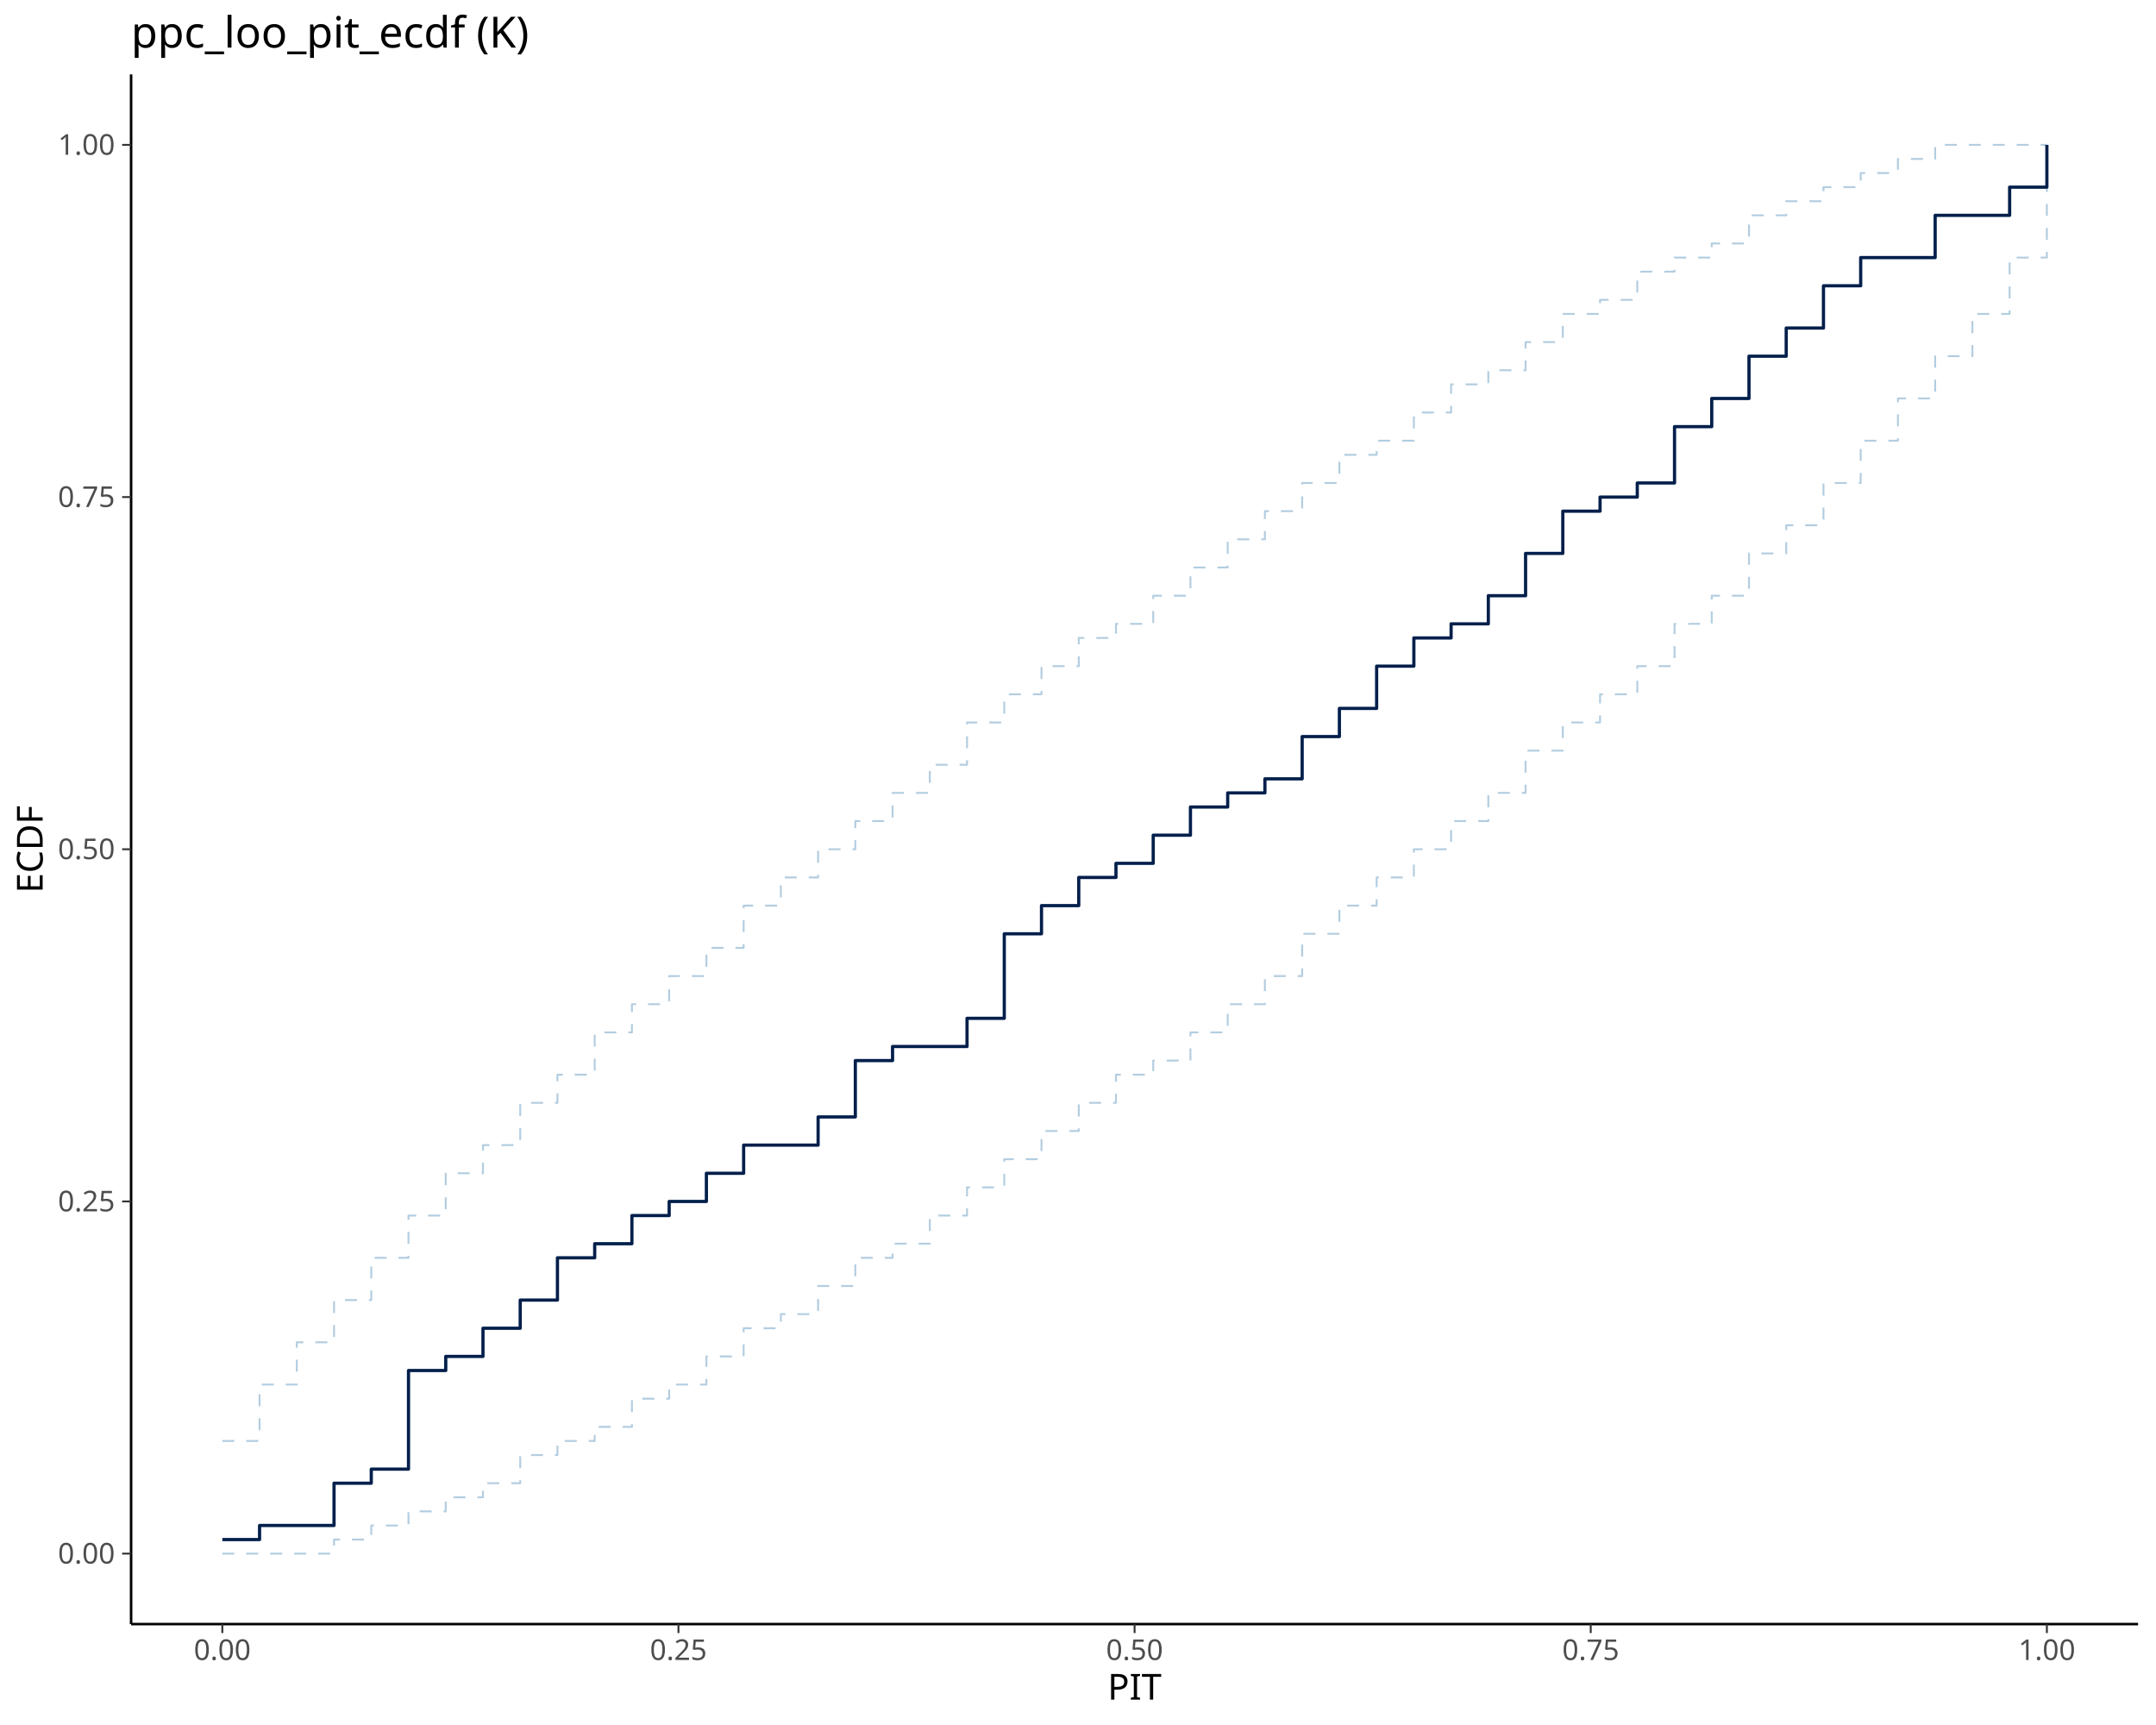
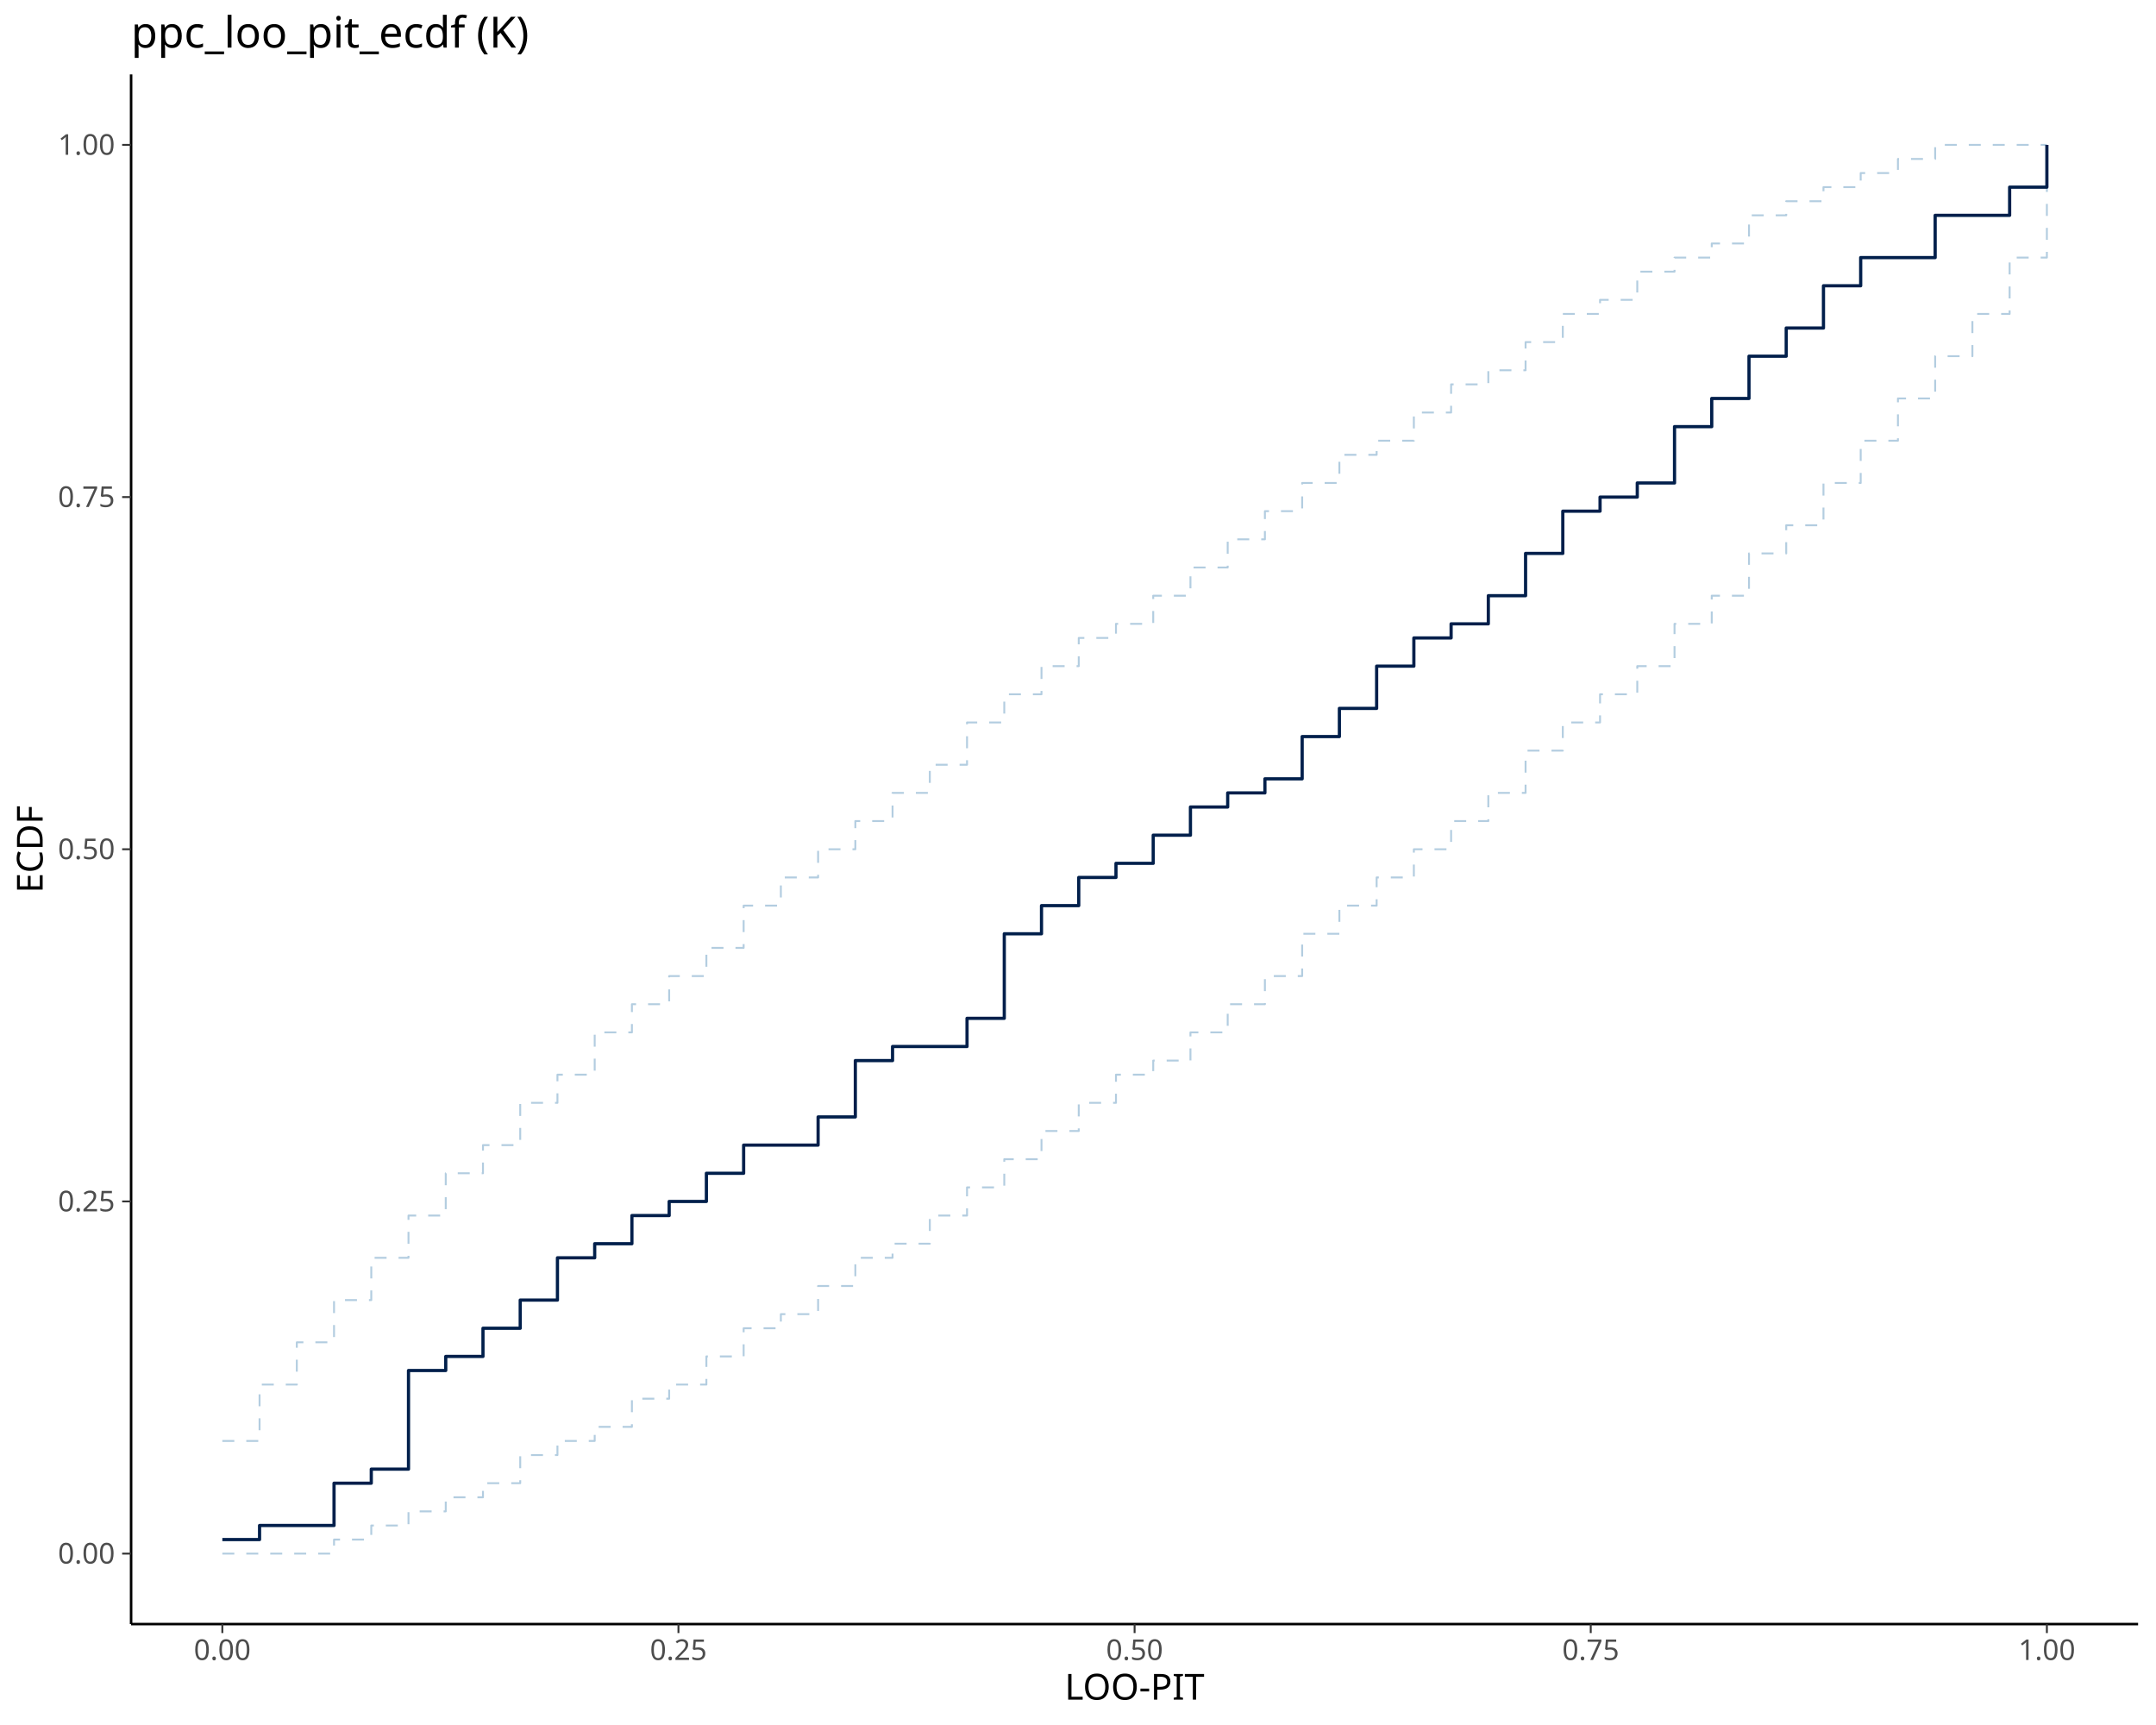
<svg xmlns="http://www.w3.org/2000/svg" class="svglite" data-engine-version="2.0" width="720.00pt" height="576.00pt" viewBox="0 0 720.00 576.00">
  <defs>
    <style type="text/css">
    .svglite line, .svglite polyline, .svglite polygon, .svglite path, .svglite rect, .svglite circle {
      fill: none;
      stroke: #000000;
      stroke-linecap: round;
      stroke-linejoin: round;
      stroke-miterlimit: 10.00;
    }
  </style>
  </defs>
  <rect width="100%" height="100%" style="stroke: none; fill: #FFFFFF;" />
  <defs>
    <clipPath id="cpMC4wMHw3MjAuMDB8MC4wMHw1NzYuMDA=">
      <rect x="0.00" y="0.00" width="720.00" height="576.00" />
    </clipPath>
  </defs>
  <g clip-path="url(#cpMC4wMHw3MjAuMDB8MC4wMHw1NzYuMDA=)">
</g>
  <defs>
    <clipPath id="cpNDMuNzh8NzE0LjAyfDI0Ljg1fDU0Mi4zMA==">
      <rect x="43.78" y="24.85" width="670.24" height="517.45" />
    </clipPath>
  </defs>
  <g clip-path="url(#cpNDMuNzh8NzE0LjAyfDI0Ljg1fDU0Mi4zMA==)">
    <polyline points="74.25,481.15 86.68,481.15 86.68,462.33 99.12,462.33 99.12,448.22 111.55,448.22 111.55,434.11 123.99,434.11 123.99,420.00 136.42,420.00 136.42,405.89 148.86,405.89 148.86,391.77 161.29,391.77 161.29,382.37 173.73,382.37 173.73,368.25 186.16,368.25 186.16,358.85 198.60,358.85 198.60,344.73 211.03,344.73 211.03,335.32 223.47,335.32 223.47,325.92 235.90,325.92 235.90,316.51 248.34,316.51 248.34,302.40 260.77,302.40 260.77,292.99 273.21,292.99 273.21,283.58 285.64,283.58 285.64,274.17 298.07,274.17 298.07,264.76 310.51,264.76 310.51,255.36 322.94,255.36 322.94,241.24 335.38,241.24 335.38,231.83 347.81,231.83 347.81,222.43 360.25,222.43 360.25,213.02 372.68,213.02 372.68,208.31 385.12,208.31 385.12,198.91 397.55,198.91 397.55,189.50 409.99,189.50 409.99,180.09 422.42,180.09 422.42,170.68 434.86,170.68 434.86,161.27 447.29,161.27 447.29,151.87 459.73,151.87 459.73,147.16 472.16,147.16 472.16,137.75 484.60,137.75 484.60,128.34 497.03,128.34 497.03,123.64 509.47,123.64 509.47,114.23 521.90,114.23 521.90,104.82 534.34,104.82 534.34,100.12 546.77,100.12 546.77,90.71 559.21,90.71 559.21,86.01 571.64,86.01 571.64,81.30 584.08,81.30 584.08,71.90 596.51,71.90 596.51,67.19 608.95,67.19 608.95,62.49 621.38,62.49 621.38,57.78 633.82,57.78 633.82,53.08 646.25,53.08 646.25,48.38 658.69,48.38 658.69,48.38 671.12,48.38 671.12,48.38 683.56,48.38 683.56,48.38 " style="stroke-width: 0.64; stroke: #B3CDE0; stroke-dasharray: 4.00,4.00; stroke-linecap: butt;" />
    <polyline points="74.25,518.78 86.68,518.78 86.68,518.78 99.12,518.78 99.12,518.78 111.55,518.78 111.55,514.08 123.99,514.08 123.99,509.38 136.42,509.38 136.42,504.67 148.86,504.67 148.86,499.97 161.29,499.97 161.29,495.26 173.73,495.26 173.73,485.86 186.16,485.86 186.16,481.15 198.60,481.15 198.60,476.45 211.03,476.45 211.03,467.04 223.47,467.04 223.47,462.33 235.90,462.33 235.90,452.93 248.34,452.93 248.34,443.52 260.77,443.52 260.77,438.81 273.21,438.81 273.21,429.41 285.64,429.41 285.64,420.00 298.07,420.00 298.07,415.29 310.51,415.29 310.51,405.89 322.94,405.89 322.94,396.48 335.38,396.48 335.38,387.07 347.81,387.07 347.81,377.66 360.25,377.66 360.25,368.25 372.68,368.25 372.68,358.85 385.12,358.85 385.12,354.14 397.55,354.14 397.55,344.73 409.99,344.73 409.99,335.32 422.42,335.32 422.42,325.92 434.86,325.92 434.86,311.80 447.29,311.80 447.29,302.40 459.73,302.40 459.73,292.99 472.16,292.99 472.16,283.58 484.60,283.58 484.60,274.17 497.03,274.17 497.03,264.76 509.47,264.76 509.47,250.65 521.90,250.65 521.90,241.24 534.34,241.24 534.34,231.83 546.77,231.83 546.77,222.43 559.21,222.43 559.21,208.31 571.64,208.31 571.64,198.91 584.08,198.91 584.08,184.79 596.51,184.79 596.51,175.39 608.95,175.39 608.95,161.27 621.38,161.27 621.38,147.16 633.82,147.16 633.82,133.05 646.25,133.05 646.25,118.94 658.69,118.94 658.69,104.82 671.12,104.82 671.12,86.01 683.56,86.01 683.56,48.38 " style="stroke-width: 0.64; stroke: #B3CDE0; stroke-dasharray: 4.00,4.00; stroke-linecap: butt;" />
    <polyline points="74.25,514.08 86.68,514.08 86.68,509.38 99.12,509.38 99.12,509.38 111.55,509.38 111.55,495.26 123.99,495.26 123.99,490.56 136.42,490.56 136.42,457.63 148.86,457.63 148.86,452.93 161.29,452.93 161.29,443.52 173.73,443.52 173.73,434.11 186.16,434.11 186.16,420.00 198.60,420.00 198.60,415.29 211.03,415.29 211.03,405.89 223.47,405.89 223.47,401.18 235.90,401.18 235.90,391.77 248.34,391.77 248.34,382.37 260.77,382.37 260.77,382.37 273.21,382.37 273.21,372.96 285.64,372.96 285.64,354.14 298.07,354.14 298.07,349.44 310.51,349.44 310.51,349.44 322.94,349.44 322.94,340.03 335.38,340.03 335.38,311.80 347.81,311.80 347.81,302.40 360.25,302.40 360.25,292.99 372.68,292.99 372.68,288.28 385.12,288.28 385.12,278.88 397.55,278.88 397.55,269.47 409.99,269.47 409.99,264.76 422.42,264.76 422.42,260.06 434.86,260.06 434.86,245.95 447.29,245.95 447.29,236.54 459.73,236.54 459.73,222.43 472.16,222.43 472.16,213.02 484.60,213.02 484.60,208.31 497.03,208.31 497.03,198.91 509.47,198.91 509.47,184.79 521.90,184.79 521.90,170.68 534.34,170.68 534.34,165.98 546.77,165.98 546.77,161.27 559.21,161.27 559.21,142.46 571.64,142.46 571.64,133.05 584.08,133.05 584.08,118.94 596.51,118.94 596.51,109.53 608.95,109.53 608.95,95.42 621.38,95.42 621.38,86.01 633.82,86.01 633.82,86.01 646.25,86.01 646.25,71.90 658.69,71.90 658.69,71.90 671.12,71.90 671.12,62.49 683.56,62.49 683.56,48.38 " style="stroke-width: 1.07; stroke: #011F4B; stroke-linecap: butt;" />
  </g>
  <g clip-path="url(#cpMC4wMHw3MjAuMDB8MC4wMHw1NzYuMDA=)">
    <polyline points="43.78,542.30 43.78,24.85 " style="stroke-width: 0.85; stroke-linecap: butt;" />
    <text x="38.40" y="522.09" text-anchor="end" style="font-size: 9.60px; fill: #4D4D4D; font-family: sans;" textLength="18.69px" lengthAdjust="spacingAndGlyphs">0.00</text>
    <text x="38.40" y="404.49" text-anchor="end" style="font-size: 9.60px; fill: #4D4D4D; font-family: sans;" textLength="18.69px" lengthAdjust="spacingAndGlyphs">0.25</text>
    <text x="38.40" y="286.88" text-anchor="end" style="font-size: 9.60px; fill: #4D4D4D; font-family: sans;" textLength="18.69px" lengthAdjust="spacingAndGlyphs">0.50</text>
    <text x="38.40" y="169.28" text-anchor="end" style="font-size: 9.60px; fill: #4D4D4D; font-family: sans;" textLength="18.69px" lengthAdjust="spacingAndGlyphs">0.75</text>
    <text x="38.40" y="51.68" text-anchor="end" style="font-size: 9.60px; fill: #4D4D4D; font-family: sans;" textLength="18.69px" lengthAdjust="spacingAndGlyphs">1.00</text>
    <polyline points="40.79,518.78 43.78,518.78 " style="stroke-width: 0.64; stroke: #333333; stroke-linecap: butt;" />
    <polyline points="40.79,401.18 43.78,401.18 " style="stroke-width: 0.64; stroke: #333333; stroke-linecap: butt;" />
    <polyline points="40.79,283.58 43.78,283.58 " style="stroke-width: 0.64; stroke: #333333; stroke-linecap: butt;" />
    <polyline points="40.79,165.98 43.78,165.98 " style="stroke-width: 0.64; stroke: #333333; stroke-linecap: butt;" />
    <polyline points="40.79,48.38 43.78,48.38 " style="stroke-width: 0.64; stroke: #333333; stroke-linecap: butt;" />
    <polyline points="43.78,542.30 714.02,542.30 " style="stroke-width: 0.85; stroke-linecap: butt;" />
    <polyline points="74.25,545.29 74.25,542.30 " style="stroke-width: 0.64; stroke: #333333; stroke-linecap: butt;" />
    <polyline points="226.57,545.29 226.57,542.30 " style="stroke-width: 0.64; stroke: #333333; stroke-linecap: butt;" />
    <polyline points="378.90,545.29 378.90,542.30 " style="stroke-width: 0.64; stroke: #333333; stroke-linecap: butt;" />
    <polyline points="531.23,545.29 531.23,542.30 " style="stroke-width: 0.64; stroke: #333333; stroke-linecap: butt;" />
    <polyline points="683.56,545.29 683.56,542.30 " style="stroke-width: 0.64; stroke: #333333; stroke-linecap: butt;" />
    <text x="74.25" y="554.29" text-anchor="middle" style="font-size: 9.60px; fill: #4D4D4D; font-family: sans;" textLength="18.69px" lengthAdjust="spacingAndGlyphs">0.00</text>
    <text x="226.57" y="554.29" text-anchor="middle" style="font-size: 9.60px; fill: #4D4D4D; font-family: sans;" textLength="18.69px" lengthAdjust="spacingAndGlyphs">0.25</text>
    <text x="378.90" y="554.29" text-anchor="middle" style="font-size: 9.60px; fill: #4D4D4D; font-family: sans;" textLength="18.69px" lengthAdjust="spacingAndGlyphs">0.50</text>
    <text x="531.23" y="554.29" text-anchor="middle" style="font-size: 9.60px; fill: #4D4D4D; font-family: sans;" textLength="18.69px" lengthAdjust="spacingAndGlyphs">0.75</text>
    <text x="683.56" y="554.29" text-anchor="middle" style="font-size: 9.60px; fill: #4D4D4D; font-family: sans;" textLength="18.69px" lengthAdjust="spacingAndGlyphs">1.00</text>
-     <text x="378.90" y="567.53" text-anchor="middle" style="font-size: 12.00px; font-family: sans;" textLength="18.67px" lengthAdjust="spacingAndGlyphs">PIT</text>
+     <text x="378.90" y="567.53" text-anchor="middle" style="font-size: 12.00px; font-family: sans;" textLength="48.02px" lengthAdjust="spacingAndGlyphs">LOO-PIT</text>
    <text transform="translate(14.24,283.58) rotate(-90)" text-anchor="middle" style="font-size: 12.00px; font-family: sans;" textLength="32.67px" lengthAdjust="spacingAndGlyphs">ECDF</text>
    <text x="43.78" y="15.89" style="font-size: 14.40px; font-family: sans;" textLength="132.10px" lengthAdjust="spacingAndGlyphs">ppc_loo_pit_ecdf (K)</text>
  </g>
</svg>
